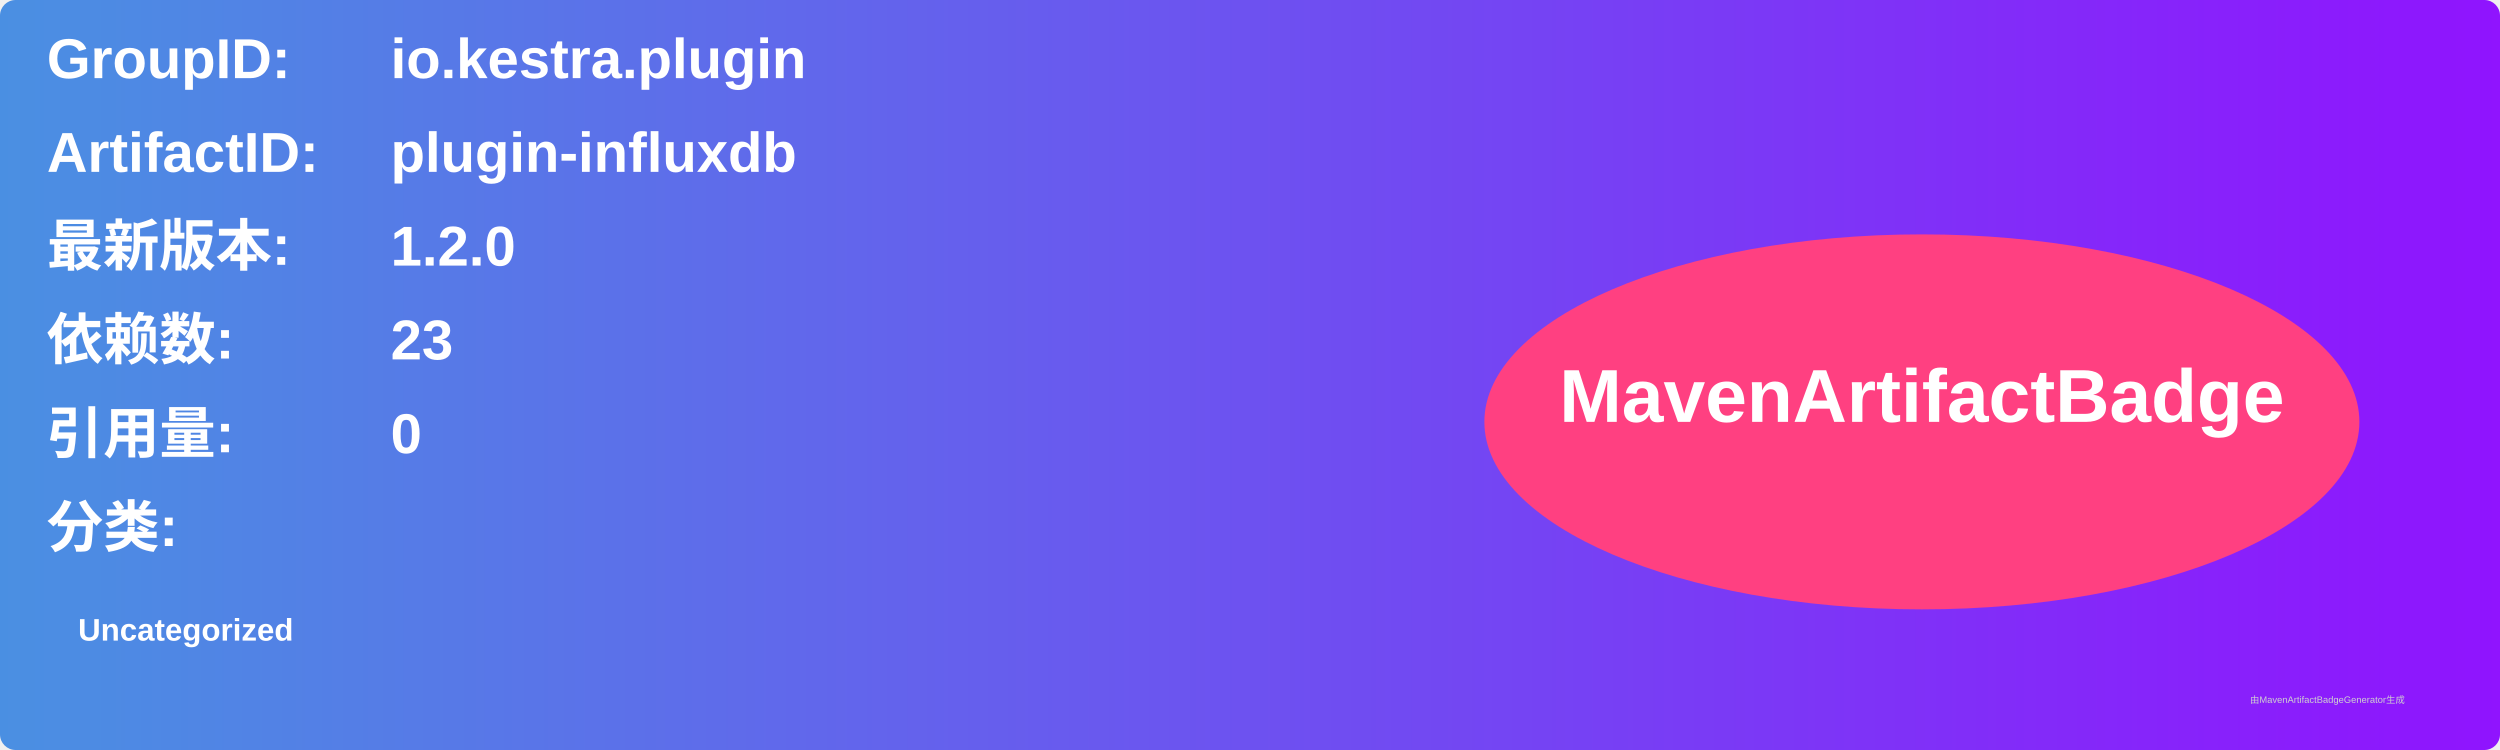
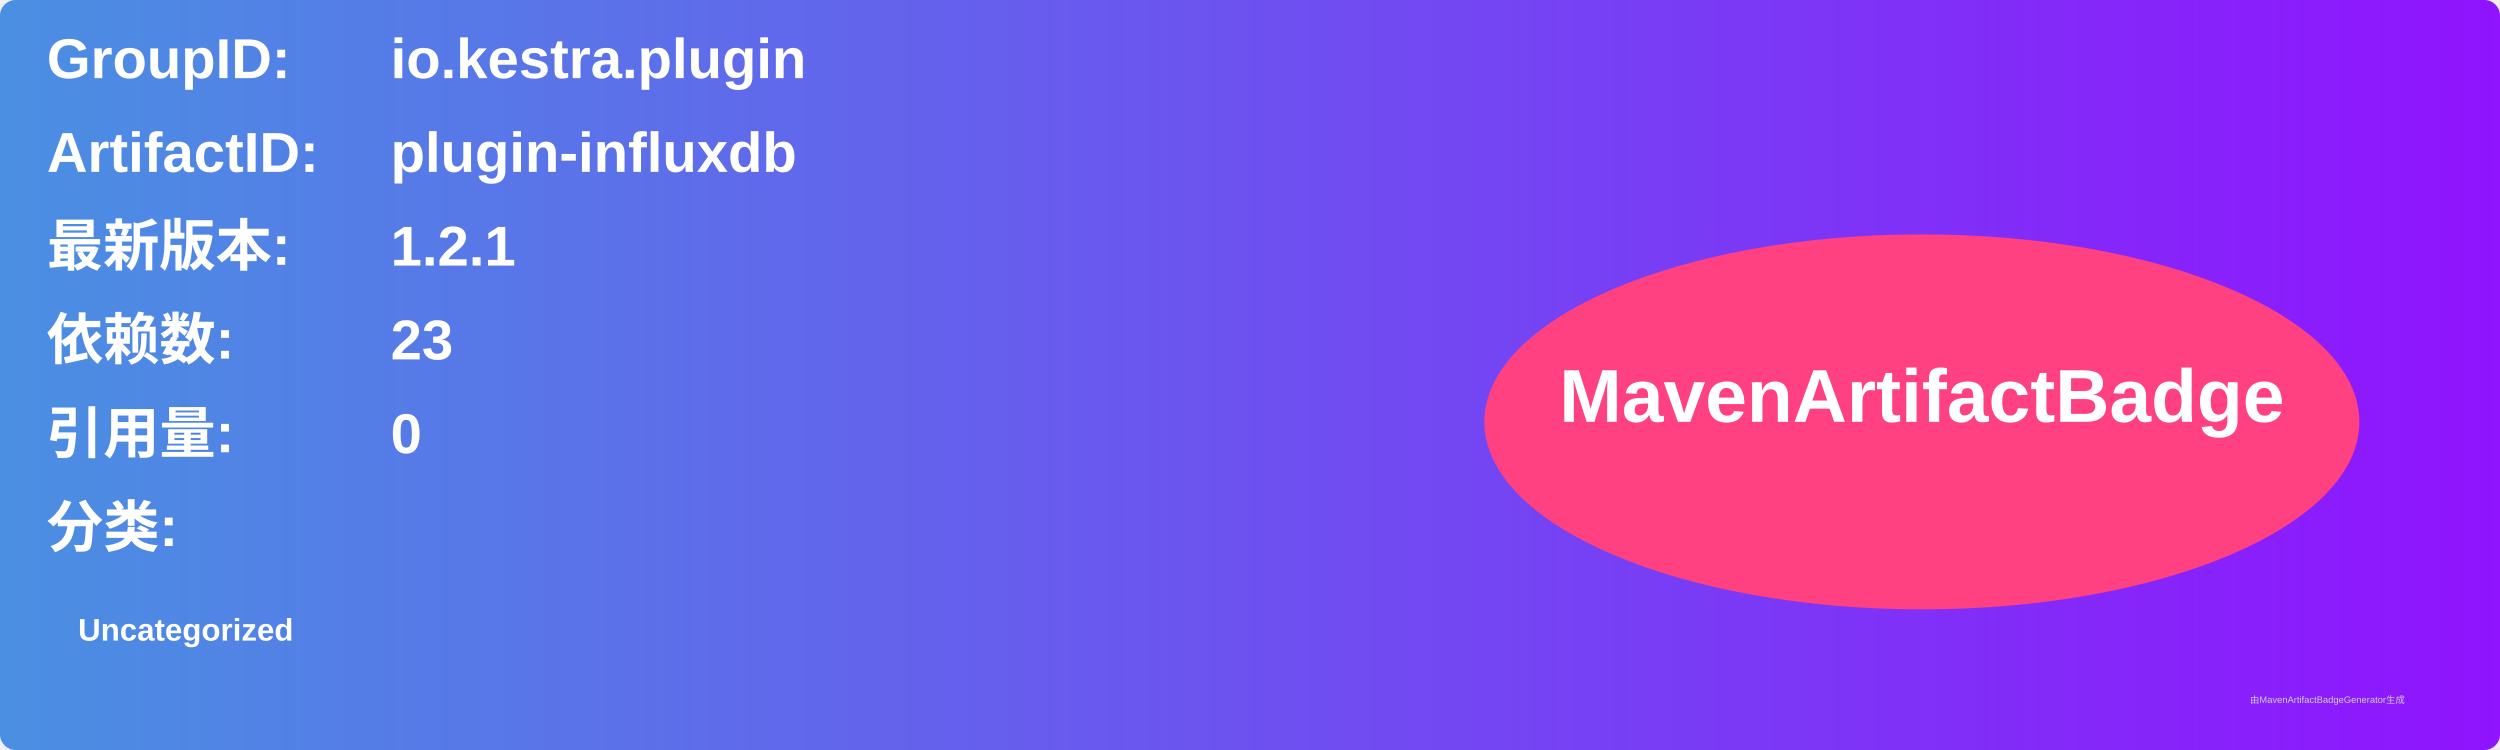
<svg xmlns="http://www.w3.org/2000/svg" width="800" height="240" viewBox="0 0 800 240">
  <linearGradient id="grad" x1="0%" y1="0%" x2="100%" y2="0%">
    <stop offset="0%" stop-color="#4a90e2" />
    <stop offset="100%" stop-color="#9013fe" />
  </linearGradient>
  <rect width="100%" height="100%" rx="5" ry="5" fill="url(#grad)" />
  <g transform="translate(15, 15)">
    <text x="0" y="10" font-family="Arial" font-size="18" fill="white" font-weight="bold" width="260">GroupID:</text>
    <text x="110" y="10" font-family="Arial" font-size="18" fill="white" font-weight="bold" width="460">io.kestra.plugin</text>
    <text x="0" y="40" font-family="Arial" font-size="18" fill="white" font-weight="bold" width="260">ArtifactID:</text>
    <text x="110" y="40" font-family="Arial" font-size="18" fill="white" font-weight="bold" width="460">plugin-influxdb</text>
    <text x="0" y="70" font-family="Arial" font-size="18" fill="white" font-weight="bold">最新版本:</text>
    <text x="110" y="70" font-family="Arial" font-size="18" fill="white" font-weight="bold">
-       <tspan font-weight="bold">1.2.0</tspan>
+       <tspan font-weight="bold">1.2.1</tspan>
    </text>
    <text x="0" y="100" font-family="Arial" font-size="18" fill="white" font-weight="bold">依赖数: </text>
    <text x="110" y="100" font-family="Arial" font-size="18" fill="white">
      <tspan font-weight="bold">23</tspan>
    </text>
    <text x="0" y="130" font-family="Arial" font-size="18" fill="white" font-weight="bold">引用量: </text>
    <text x="110" y="130" font-family="Arial" font-size="18" fill="white">
      <tspan font-weight="bold">0</tspan>
    </text>
    <text x="0" y="160" font-family="Arial" font-size="18" fill="white" font-weight="bold">分类:</text>
    <text x="10" y="190" font-family="Arial" font-size="10" fill="white">
      <tspan font-weight="bold">Uncategorized</tspan>
    </text>
    <ellipse cx="600" cy="120" rx="140" ry="60" fill="#ff4081" />
    <text x="600" y="120" text-anchor="middle" font-family="Arial" font-size="24" fill="white" font-weight="bold">MavenArtifactBadge</text>
  </g>
  <text x="720" y="225" font-family="Arial" font-size="3" fill="#d0d0d0">由MavenArtifactBadgeGenerator生成</text>
</svg>
